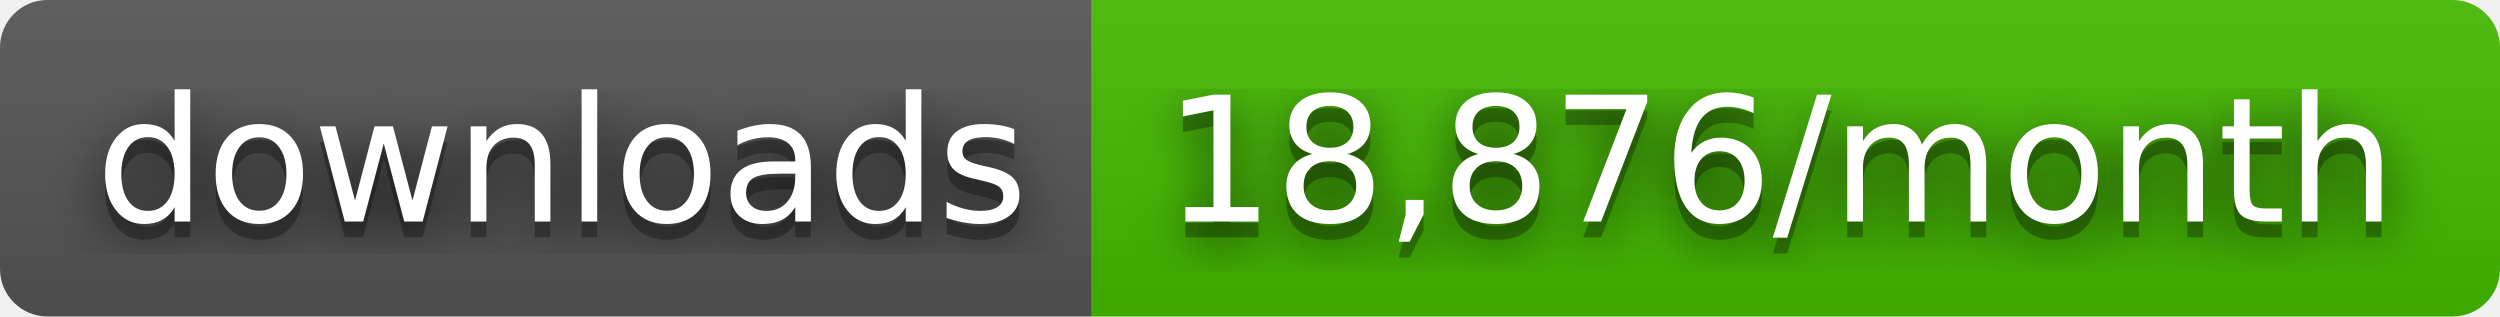
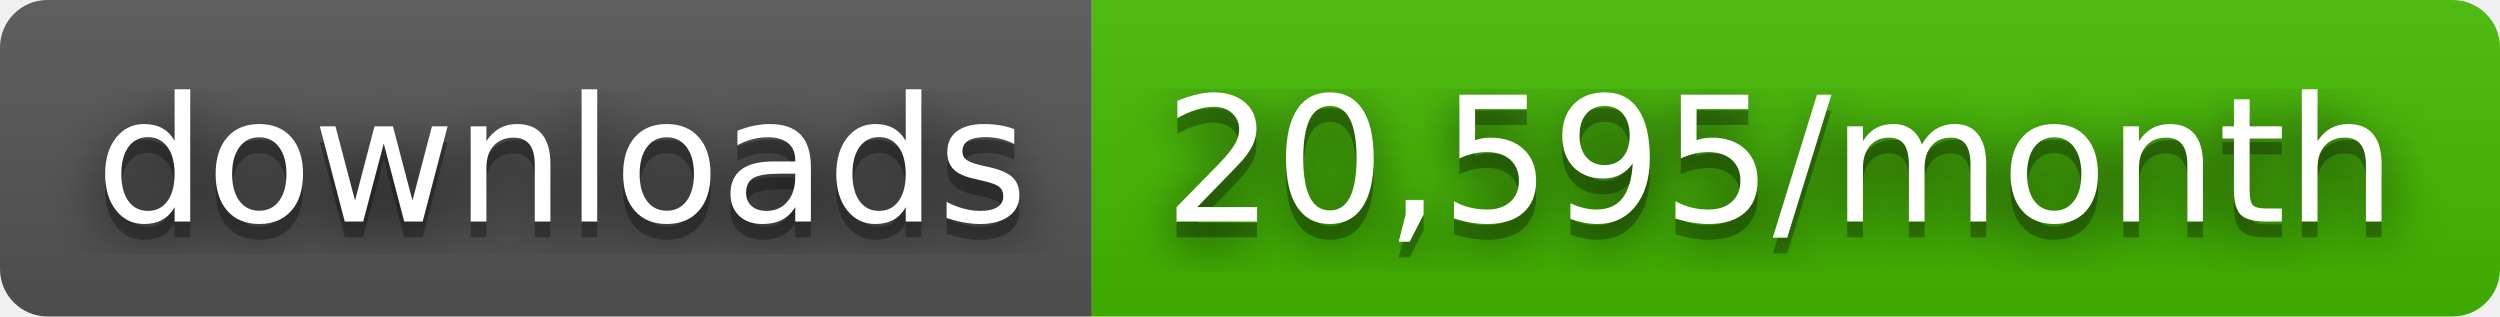
- <svg xmlns="http://www.w3.org/2000/svg" width="158" height="20" role="img" aria-label="downloads: 18,876/month">
+ <svg xmlns="http://www.w3.org/2000/svg" width="158" height="20" role="img" aria-label="downloads: 20,595/month">
  <filter id="blur">
    <feGaussianBlur stdDeviation="16" />
  </filter>
  <linearGradient id="s" x2="0" y2="100%">
    <stop offset="0" stop-color="#bbb" stop-opacity=".1" />
    <stop offset="1" stop-opacity=".1" />
  </linearGradient>
  <clipPath id="r">
    <rect width="158" height="20" rx="3" />
  </clipPath>
  <g clip-path="url(#r)">
    <rect width="69" height="20" fill="#555" />
    <rect x="69" width="89" height="20" fill="#4b0" />
    <rect width="158" height="20" fill="url(#s)" />
  </g>
  <g fill="#fff" text-anchor="middle" font-family="Verdana,Geneva,DejaVu Sans,sans-serif" text-rendering="geometricPrecision" font-size="110">
    <g transform="scale(.1)">
      <g aria-hidden="true" fill="#010101">
        <text x="355" y="150" fill-opacity=".8" filter="url(#blur)" textLength="590">downloads</text>
        <text x="355" y="150" fill-opacity=".3" textLength="590">downloads</text>
      </g>
      <text x="355" y="140" textLength="590">downloads</text>
    </g>
    <g transform="scale(.1)">
      <g aria-hidden="true" fill="#010101">
-         <text x="1125" y="150" fill-opacity=".8" filter="url(#blur)" textLength="790">18,876/month</text>
-         <text x="1125" y="150" fill-opacity=".3" textLength="790">18,876/month</text>
+         <text x="1125" y="150" fill-opacity=".8" filter="url(#blur)" textLength="790">20,595/month</text>
+         <text x="1125" y="150" fill-opacity=".3" textLength="790">20,595/month</text>
      </g>
-       <text x="1125" y="140" textLength="790">18,876/month</text>
+       <text x="1125" y="140" textLength="790">20,595/month</text>
    </g>
  </g>
</svg>
